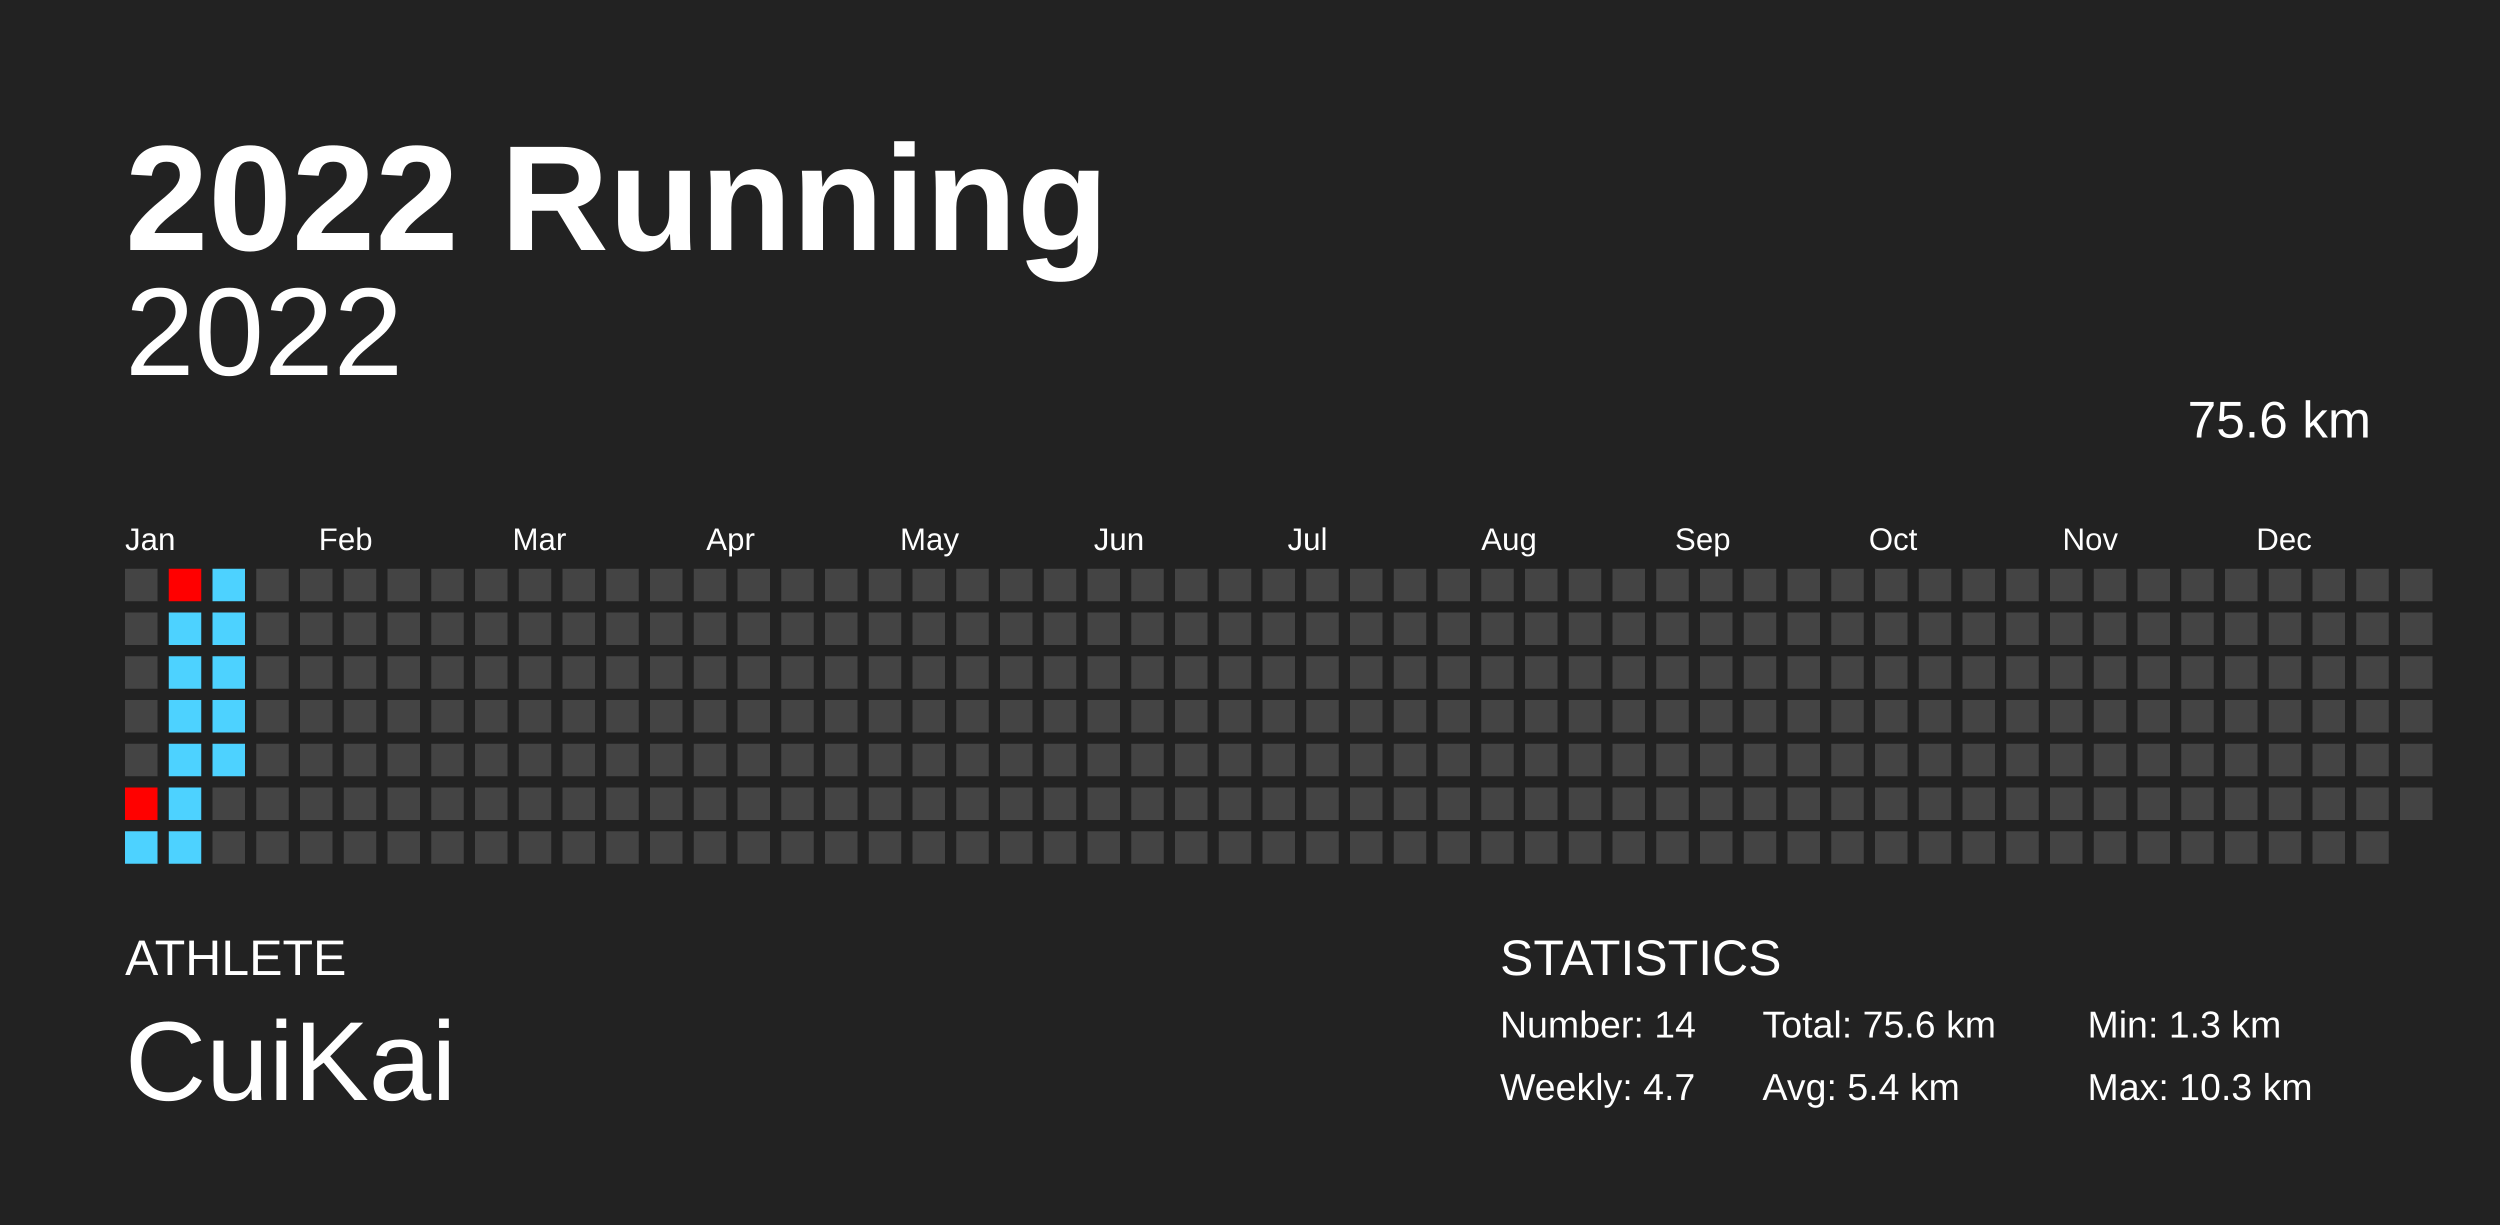
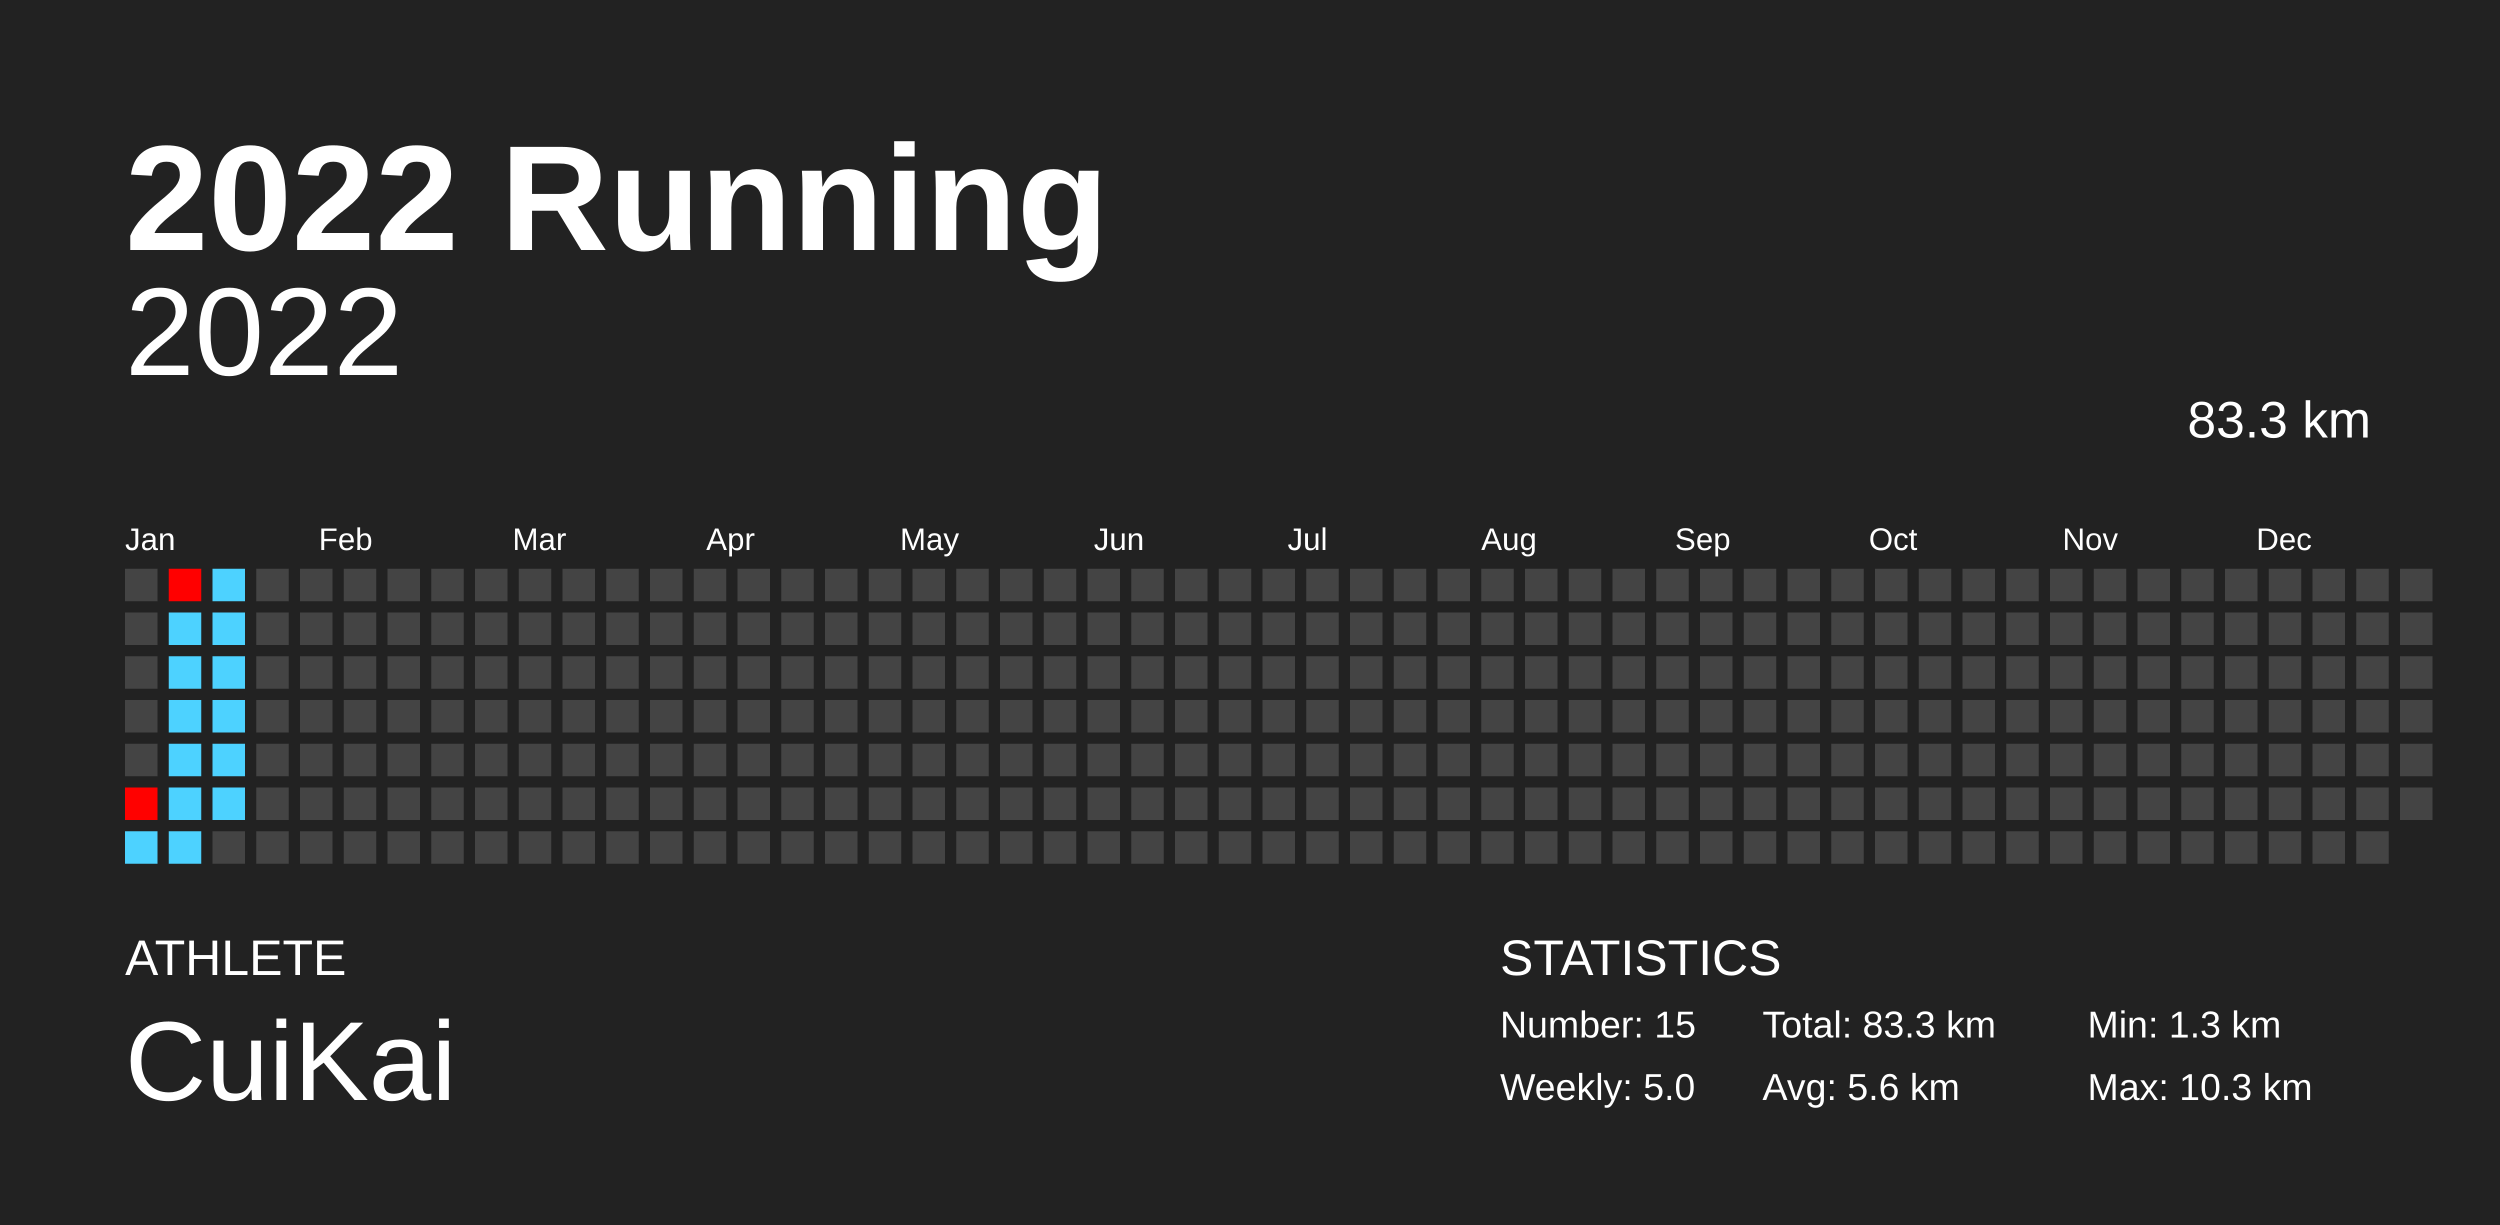
<svg xmlns="http://www.w3.org/2000/svg" baseProfile="full" height="98mm" version="1.1" viewBox="0,0,200,98" width="200mm">
  <defs />
  <rect fill="#222222" height="98" width="200" x="0" y="0" />
  <text fill="#FFFFFF" style="font-size:12px; font-family:Arial; font-weight:bold;" x="10" y="20">2022 Running</text>
  <text fill="#FFFFFF" style="font-size:4px; font-family:Arial" x="10" y="78">ATHLETE</text>
  <text fill="#FFFFFF" style="font-size:9px; font-family:Arial" x="10" y="88">CuiKai</text>
  <text fill="#FFFFFF" style="font-size:4px; font-family:Arial" x="120" y="78">STATISTICS</text>
-   <text fill="#FFFFFF" style="font-size:3px; font-family:Arial" x="120" y="83">Number: 14</text>
-   <text fill="#FFFFFF" style="font-size:3px; font-family:Arial" x="120" y="88">Weekly: 4.7</text>
-   <text fill="#FFFFFF" style="font-size:3px; font-family:Arial" x="141" y="83">Total: 75.6 km</text>
-   <text fill="#FFFFFF" style="font-size:3px; font-family:Arial" x="141" y="88">Avg: 5.4 km</text>
+   <text fill="#FFFFFF" style="font-size:3px; font-family:Arial" x="120" y="83">Number: 15</text>
+   <text fill="#FFFFFF" style="font-size:3px; font-family:Arial" x="120" y="88">Weekly: 5.0</text>
+   <text fill="#FFFFFF" style="font-size:3px; font-family:Arial" x="141" y="83">Total: 83.3 km</text>
+   <text fill="#FFFFFF" style="font-size:3px; font-family:Arial" x="141" y="88">Avg: 5.6 km</text>
  <text fill="#FFFFFF" style="font-size:3px; font-family:Arial" x="167" y="83">Min: 1.3 km</text>
  <text fill="#FFFFFF" style="font-size:3px; font-family:Arial" x="167" y="88">Max: 10.3 km</text>
  <text alignment-baseline="hanging" fill="#FFFFFF" style="font-size:10.0px; font-family:Arial;" x="10" y="30">2022</text>
-   <text alignment-baseline="hanging" fill="#FFFFFF" style="font-size:4.125px; font-family:Arial;" x="175" y="35">75.6 km</text>
+   <text alignment-baseline="hanging" fill="#FFFFFF" style="font-size:4.125px; font-family:Arial;" x="175" y="35">83.3 km</text>
  <text fill="#FFFFFF" style="font-size:2.5px; font-family:Arial" x="10.0" y="44">Jan</text>
  <text fill="#FFFFFF" style="font-size:2.5px; font-family:Arial" x="25.5" y="44">Feb</text>
  <text fill="#FFFFFF" style="font-size:2.5px; font-family:Arial" x="41.0" y="44">Mar</text>
  <text fill="#FFFFFF" style="font-size:2.5px; font-family:Arial" x="56.5" y="44">Apr</text>
  <text fill="#FFFFFF" style="font-size:2.5px; font-family:Arial" x="72.0" y="44">May</text>
  <text fill="#FFFFFF" style="font-size:2.5px; font-family:Arial" x="87.5" y="44">Jun</text>
  <text fill="#FFFFFF" style="font-size:2.5px; font-family:Arial" x="103.0" y="44">Jul</text>
  <text fill="#FFFFFF" style="font-size:2.5px; font-family:Arial" x="118.5" y="44">Aug</text>
  <text fill="#FFFFFF" style="font-size:2.5px; font-family:Arial" x="134.0" y="44">Sep</text>
  <text fill="#FFFFFF" style="font-size:2.5px; font-family:Arial" x="149.5" y="44">Oct</text>
  <text fill="#FFFFFF" style="font-size:2.5px; font-family:Arial" x="165.0" y="44">Nov</text>
  <text fill="#FFFFFF" style="font-size:2.5px; font-family:Arial" x="180.5" y="44">Dec</text>
  <rect fill="#444444" height="2.6" width="2.6" x="10.0" y="45.5" />
  <rect fill="#444444" height="2.6" width="2.6" x="10.0" y="49.0" />
  <rect fill="#444444" height="2.6" width="2.6" x="10.0" y="52.5" />
  <rect fill="#444444" height="2.6" width="2.6" x="10.0" y="56.0" />
  <rect fill="#444444" height="2.6" width="2.6" x="10.0" y="59.5" />
  <rect fill="#ff0100" height="2.6" width="2.6" x="10.0" y="63.0" />
  <rect fill="#4dd2ff" height="2.6" width="2.6" x="10.0" y="66.5" />
  <rect fill="#ff0000" height="2.6" width="2.6" x="13.5" y="45.5" />
  <rect fill="#4dd2ff" height="2.6" width="2.6" x="13.5" y="49.0" />
  <rect fill="#4dd2ff" height="2.6" width="2.6" x="13.5" y="52.5" />
  <rect fill="#4dd2ff" height="2.6" width="2.6" x="13.5" y="56.0" />
  <rect fill="#4dd2ff" height="2.6" width="2.6" x="13.5" y="59.5" />
  <rect fill="#4dd2ff" height="2.6" width="2.6" x="13.5" y="63.0" />
  <rect fill="#4dd2ff" height="2.6" width="2.6" x="13.5" y="66.5" />
  <rect fill="#4dd2ff" height="2.6" width="2.6" x="17.0" y="45.5" />
  <rect fill="#4dd2ff" height="2.6" width="2.6" x="17.0" y="49.0" />
  <rect fill="#4dd2ff" height="2.6" width="2.6" x="17.0" y="52.5" />
  <rect fill="#4dd2ff" height="2.6" width="2.6" x="17.0" y="56.0" />
  <rect fill="#4dd2ff" height="2.6" width="2.6" x="17.0" y="59.5" />
-   <rect fill="#444444" height="2.6" width="2.6" x="17.0" y="63.0" />
+   <rect fill="#4dd2ff" height="2.6" width="2.6" x="17.0" y="63.0" />
  <rect fill="#444444" height="2.6" width="2.6" x="17.0" y="66.5" />
  <rect fill="#444444" height="2.6" width="2.6" x="20.5" y="45.5" />
  <rect fill="#444444" height="2.6" width="2.6" x="20.5" y="49.0" />
  <rect fill="#444444" height="2.6" width="2.6" x="20.5" y="52.5" />
  <rect fill="#444444" height="2.6" width="2.6" x="20.5" y="56.0" />
  <rect fill="#444444" height="2.6" width="2.6" x="20.5" y="59.5" />
  <rect fill="#444444" height="2.6" width="2.6" x="20.5" y="63.0" />
  <rect fill="#444444" height="2.6" width="2.6" x="20.5" y="66.5" />
  <rect fill="#444444" height="2.6" width="2.6" x="24.0" y="45.5" />
  <rect fill="#444444" height="2.6" width="2.6" x="24.0" y="49.0" />
  <rect fill="#444444" height="2.6" width="2.6" x="24.0" y="52.5" />
  <rect fill="#444444" height="2.6" width="2.6" x="24.0" y="56.0" />
  <rect fill="#444444" height="2.6" width="2.6" x="24.0" y="59.5" />
  <rect fill="#444444" height="2.6" width="2.6" x="24.0" y="63.0" />
  <rect fill="#444444" height="2.6" width="2.6" x="24.0" y="66.5" />
  <rect fill="#444444" height="2.6" width="2.6" x="27.5" y="45.5" />
  <rect fill="#444444" height="2.6" width="2.6" x="27.5" y="49.0" />
  <rect fill="#444444" height="2.6" width="2.6" x="27.5" y="52.5" />
  <rect fill="#444444" height="2.6" width="2.6" x="27.5" y="56.0" />
  <rect fill="#444444" height="2.6" width="2.6" x="27.5" y="59.5" />
  <rect fill="#444444" height="2.6" width="2.6" x="27.5" y="63.0" />
  <rect fill="#444444" height="2.6" width="2.6" x="27.5" y="66.5" />
  <rect fill="#444444" height="2.6" width="2.6" x="31.0" y="45.5" />
  <rect fill="#444444" height="2.6" width="2.6" x="31.0" y="49.0" />
  <rect fill="#444444" height="2.6" width="2.6" x="31.0" y="52.5" />
  <rect fill="#444444" height="2.6" width="2.6" x="31.0" y="56.0" />
  <rect fill="#444444" height="2.6" width="2.6" x="31.0" y="59.5" />
  <rect fill="#444444" height="2.6" width="2.6" x="31.0" y="63.0" />
  <rect fill="#444444" height="2.6" width="2.6" x="31.0" y="66.5" />
  <rect fill="#444444" height="2.6" width="2.6" x="34.5" y="45.5" />
  <rect fill="#444444" height="2.6" width="2.6" x="34.5" y="49.0" />
  <rect fill="#444444" height="2.6" width="2.6" x="34.5" y="52.5" />
  <rect fill="#444444" height="2.6" width="2.6" x="34.5" y="56.0" />
  <rect fill="#444444" height="2.6" width="2.6" x="34.5" y="59.5" />
  <rect fill="#444444" height="2.6" width="2.6" x="34.5" y="63.0" />
  <rect fill="#444444" height="2.6" width="2.6" x="34.5" y="66.5" />
  <rect fill="#444444" height="2.6" width="2.6" x="38.0" y="45.5" />
  <rect fill="#444444" height="2.6" width="2.6" x="38.0" y="49.0" />
  <rect fill="#444444" height="2.6" width="2.6" x="38.0" y="52.5" />
  <rect fill="#444444" height="2.6" width="2.6" x="38.0" y="56.0" />
  <rect fill="#444444" height="2.6" width="2.6" x="38.0" y="59.5" />
  <rect fill="#444444" height="2.6" width="2.6" x="38.0" y="63.0" />
  <rect fill="#444444" height="2.6" width="2.6" x="38.0" y="66.5" />
  <rect fill="#444444" height="2.6" width="2.6" x="41.5" y="45.5" />
  <rect fill="#444444" height="2.6" width="2.6" x="41.5" y="49.0" />
  <rect fill="#444444" height="2.6" width="2.6" x="41.5" y="52.5" />
  <rect fill="#444444" height="2.6" width="2.6" x="41.5" y="56.0" />
  <rect fill="#444444" height="2.6" width="2.6" x="41.5" y="59.5" />
  <rect fill="#444444" height="2.6" width="2.6" x="41.5" y="63.0" />
  <rect fill="#444444" height="2.6" width="2.6" x="41.5" y="66.5" />
  <rect fill="#444444" height="2.6" width="2.6" x="45.0" y="45.5" />
  <rect fill="#444444" height="2.6" width="2.6" x="45.0" y="49.0" />
  <rect fill="#444444" height="2.6" width="2.6" x="45.0" y="52.5" />
  <rect fill="#444444" height="2.6" width="2.6" x="45.0" y="56.0" />
  <rect fill="#444444" height="2.6" width="2.6" x="45.0" y="59.5" />
  <rect fill="#444444" height="2.6" width="2.6" x="45.0" y="63.0" />
  <rect fill="#444444" height="2.6" width="2.6" x="45.0" y="66.5" />
  <rect fill="#444444" height="2.6" width="2.6" x="48.5" y="45.5" />
  <rect fill="#444444" height="2.6" width="2.6" x="48.5" y="49.0" />
  <rect fill="#444444" height="2.6" width="2.6" x="48.5" y="52.5" />
  <rect fill="#444444" height="2.6" width="2.6" x="48.5" y="56.0" />
  <rect fill="#444444" height="2.6" width="2.6" x="48.5" y="59.5" />
  <rect fill="#444444" height="2.6" width="2.6" x="48.5" y="63.0" />
  <rect fill="#444444" height="2.6" width="2.6" x="48.5" y="66.5" />
  <rect fill="#444444" height="2.6" width="2.6" x="52.0" y="45.5" />
  <rect fill="#444444" height="2.6" width="2.6" x="52.0" y="49.0" />
  <rect fill="#444444" height="2.6" width="2.6" x="52.0" y="52.5" />
  <rect fill="#444444" height="2.6" width="2.6" x="52.0" y="56.0" />
  <rect fill="#444444" height="2.6" width="2.6" x="52.0" y="59.5" />
  <rect fill="#444444" height="2.6" width="2.6" x="52.0" y="63.0" />
  <rect fill="#444444" height="2.6" width="2.6" x="52.0" y="66.5" />
  <rect fill="#444444" height="2.6" width="2.6" x="55.5" y="45.5" />
  <rect fill="#444444" height="2.6" width="2.6" x="55.5" y="49.0" />
  <rect fill="#444444" height="2.6" width="2.6" x="55.5" y="52.5" />
  <rect fill="#444444" height="2.6" width="2.6" x="55.5" y="56.0" />
  <rect fill="#444444" height="2.6" width="2.6" x="55.5" y="59.5" />
  <rect fill="#444444" height="2.6" width="2.6" x="55.5" y="63.0" />
  <rect fill="#444444" height="2.6" width="2.6" x="55.5" y="66.5" />
  <rect fill="#444444" height="2.6" width="2.6" x="59.0" y="45.5" />
  <rect fill="#444444" height="2.6" width="2.6" x="59.0" y="49.0" />
  <rect fill="#444444" height="2.6" width="2.6" x="59.0" y="52.5" />
  <rect fill="#444444" height="2.6" width="2.6" x="59.0" y="56.0" />
  <rect fill="#444444" height="2.6" width="2.6" x="59.0" y="59.5" />
  <rect fill="#444444" height="2.6" width="2.6" x="59.0" y="63.0" />
  <rect fill="#444444" height="2.6" width="2.6" x="59.0" y="66.5" />
  <rect fill="#444444" height="2.6" width="2.6" x="62.5" y="45.5" />
  <rect fill="#444444" height="2.6" width="2.6" x="62.5" y="49.0" />
  <rect fill="#444444" height="2.6" width="2.6" x="62.5" y="52.5" />
  <rect fill="#444444" height="2.6" width="2.6" x="62.5" y="56.0" />
  <rect fill="#444444" height="2.6" width="2.6" x="62.5" y="59.5" />
  <rect fill="#444444" height="2.6" width="2.6" x="62.5" y="63.0" />
  <rect fill="#444444" height="2.6" width="2.6" x="62.5" y="66.5" />
  <rect fill="#444444" height="2.6" width="2.6" x="66.0" y="45.5" />
  <rect fill="#444444" height="2.6" width="2.6" x="66.0" y="49.0" />
  <rect fill="#444444" height="2.6" width="2.6" x="66.0" y="52.5" />
  <rect fill="#444444" height="2.6" width="2.6" x="66.0" y="56.0" />
  <rect fill="#444444" height="2.6" width="2.6" x="66.0" y="59.5" />
  <rect fill="#444444" height="2.6" width="2.6" x="66.0" y="63.0" />
  <rect fill="#444444" height="2.6" width="2.6" x="66.0" y="66.5" />
  <rect fill="#444444" height="2.6" width="2.6" x="69.5" y="45.5" />
  <rect fill="#444444" height="2.6" width="2.6" x="69.5" y="49.0" />
  <rect fill="#444444" height="2.6" width="2.6" x="69.5" y="52.5" />
  <rect fill="#444444" height="2.6" width="2.6" x="69.5" y="56.0" />
  <rect fill="#444444" height="2.6" width="2.6" x="69.5" y="59.5" />
  <rect fill="#444444" height="2.6" width="2.6" x="69.5" y="63.0" />
  <rect fill="#444444" height="2.6" width="2.6" x="69.5" y="66.5" />
  <rect fill="#444444" height="2.6" width="2.6" x="73.0" y="45.5" />
  <rect fill="#444444" height="2.6" width="2.6" x="73.0" y="49.0" />
  <rect fill="#444444" height="2.6" width="2.6" x="73.0" y="52.5" />
  <rect fill="#444444" height="2.6" width="2.6" x="73.0" y="56.0" />
  <rect fill="#444444" height="2.6" width="2.6" x="73.0" y="59.5" />
  <rect fill="#444444" height="2.6" width="2.6" x="73.0" y="63.0" />
  <rect fill="#444444" height="2.6" width="2.6" x="73.0" y="66.5" />
  <rect fill="#444444" height="2.6" width="2.6" x="76.5" y="45.5" />
  <rect fill="#444444" height="2.6" width="2.6" x="76.5" y="49.0" />
  <rect fill="#444444" height="2.6" width="2.6" x="76.5" y="52.5" />
  <rect fill="#444444" height="2.6" width="2.6" x="76.5" y="56.0" />
  <rect fill="#444444" height="2.6" width="2.6" x="76.5" y="59.5" />
  <rect fill="#444444" height="2.6" width="2.6" x="76.5" y="63.0" />
  <rect fill="#444444" height="2.6" width="2.6" x="76.5" y="66.5" />
  <rect fill="#444444" height="2.6" width="2.6" x="80.0" y="45.5" />
  <rect fill="#444444" height="2.6" width="2.6" x="80.0" y="49.0" />
  <rect fill="#444444" height="2.6" width="2.6" x="80.0" y="52.5" />
  <rect fill="#444444" height="2.6" width="2.6" x="80.0" y="56.0" />
  <rect fill="#444444" height="2.6" width="2.6" x="80.0" y="59.5" />
  <rect fill="#444444" height="2.6" width="2.6" x="80.0" y="63.0" />
  <rect fill="#444444" height="2.6" width="2.6" x="80.0" y="66.5" />
  <rect fill="#444444" height="2.6" width="2.6" x="83.5" y="45.5" />
  <rect fill="#444444" height="2.6" width="2.6" x="83.5" y="49.0" />
  <rect fill="#444444" height="2.6" width="2.6" x="83.5" y="52.5" />
  <rect fill="#444444" height="2.6" width="2.6" x="83.5" y="56.0" />
  <rect fill="#444444" height="2.6" width="2.6" x="83.5" y="59.5" />
  <rect fill="#444444" height="2.6" width="2.6" x="83.5" y="63.0" />
  <rect fill="#444444" height="2.6" width="2.6" x="83.5" y="66.5" />
  <rect fill="#444444" height="2.6" width="2.6" x="87.0" y="45.5" />
  <rect fill="#444444" height="2.6" width="2.6" x="87.0" y="49.0" />
  <rect fill="#444444" height="2.6" width="2.6" x="87.0" y="52.5" />
  <rect fill="#444444" height="2.6" width="2.6" x="87.0" y="56.0" />
  <rect fill="#444444" height="2.6" width="2.6" x="87.0" y="59.5" />
  <rect fill="#444444" height="2.6" width="2.6" x="87.0" y="63.0" />
  <rect fill="#444444" height="2.6" width="2.6" x="87.0" y="66.5" />
  <rect fill="#444444" height="2.6" width="2.6" x="90.5" y="45.5" />
  <rect fill="#444444" height="2.6" width="2.6" x="90.5" y="49.0" />
  <rect fill="#444444" height="2.6" width="2.6" x="90.5" y="52.5" />
  <rect fill="#444444" height="2.6" width="2.6" x="90.5" y="56.0" />
  <rect fill="#444444" height="2.6" width="2.6" x="90.5" y="59.5" />
  <rect fill="#444444" height="2.6" width="2.6" x="90.5" y="63.0" />
  <rect fill="#444444" height="2.6" width="2.6" x="90.5" y="66.5" />
  <rect fill="#444444" height="2.6" width="2.6" x="94.0" y="45.5" />
  <rect fill="#444444" height="2.6" width="2.6" x="94.0" y="49.0" />
  <rect fill="#444444" height="2.6" width="2.6" x="94.0" y="52.5" />
  <rect fill="#444444" height="2.6" width="2.6" x="94.0" y="56.0" />
  <rect fill="#444444" height="2.6" width="2.6" x="94.0" y="59.5" />
  <rect fill="#444444" height="2.6" width="2.6" x="94.0" y="63.0" />
  <rect fill="#444444" height="2.6" width="2.6" x="94.0" y="66.5" />
  <rect fill="#444444" height="2.6" width="2.6" x="97.5" y="45.5" />
  <rect fill="#444444" height="2.6" width="2.6" x="97.5" y="49.0" />
  <rect fill="#444444" height="2.6" width="2.6" x="97.5" y="52.5" />
  <rect fill="#444444" height="2.6" width="2.6" x="97.5" y="56.0" />
  <rect fill="#444444" height="2.6" width="2.6" x="97.5" y="59.5" />
  <rect fill="#444444" height="2.6" width="2.6" x="97.5" y="63.0" />
  <rect fill="#444444" height="2.6" width="2.6" x="97.5" y="66.5" />
  <rect fill="#444444" height="2.6" width="2.6" x="101.0" y="45.5" />
  <rect fill="#444444" height="2.6" width="2.6" x="101.0" y="49.0" />
  <rect fill="#444444" height="2.6" width="2.6" x="101.0" y="52.5" />
  <rect fill="#444444" height="2.6" width="2.6" x="101.0" y="56.0" />
  <rect fill="#444444" height="2.6" width="2.6" x="101.0" y="59.5" />
  <rect fill="#444444" height="2.6" width="2.6" x="101.0" y="63.0" />
  <rect fill="#444444" height="2.6" width="2.6" x="101.0" y="66.5" />
  <rect fill="#444444" height="2.6" width="2.6" x="104.5" y="45.5" />
  <rect fill="#444444" height="2.6" width="2.6" x="104.5" y="49.0" />
  <rect fill="#444444" height="2.6" width="2.6" x="104.5" y="52.5" />
  <rect fill="#444444" height="2.6" width="2.6" x="104.5" y="56.0" />
  <rect fill="#444444" height="2.6" width="2.6" x="104.5" y="59.5" />
  <rect fill="#444444" height="2.6" width="2.6" x="104.5" y="63.0" />
  <rect fill="#444444" height="2.6" width="2.6" x="104.5" y="66.5" />
  <rect fill="#444444" height="2.6" width="2.6" x="108.0" y="45.5" />
  <rect fill="#444444" height="2.6" width="2.6" x="108.0" y="49.0" />
  <rect fill="#444444" height="2.6" width="2.6" x="108.0" y="52.5" />
  <rect fill="#444444" height="2.6" width="2.6" x="108.0" y="56.0" />
  <rect fill="#444444" height="2.6" width="2.6" x="108.0" y="59.5" />
  <rect fill="#444444" height="2.6" width="2.6" x="108.0" y="63.0" />
  <rect fill="#444444" height="2.6" width="2.6" x="108.0" y="66.5" />
  <rect fill="#444444" height="2.6" width="2.6" x="111.5" y="45.5" />
  <rect fill="#444444" height="2.6" width="2.6" x="111.5" y="49.0" />
  <rect fill="#444444" height="2.6" width="2.6" x="111.5" y="52.5" />
  <rect fill="#444444" height="2.6" width="2.6" x="111.5" y="56.0" />
  <rect fill="#444444" height="2.6" width="2.6" x="111.5" y="59.5" />
  <rect fill="#444444" height="2.6" width="2.6" x="111.5" y="63.0" />
  <rect fill="#444444" height="2.6" width="2.6" x="111.5" y="66.5" />
  <rect fill="#444444" height="2.6" width="2.6" x="115.0" y="45.5" />
  <rect fill="#444444" height="2.6" width="2.6" x="115.0" y="49.0" />
  <rect fill="#444444" height="2.6" width="2.6" x="115.0" y="52.5" />
  <rect fill="#444444" height="2.6" width="2.6" x="115.0" y="56.0" />
  <rect fill="#444444" height="2.6" width="2.6" x="115.0" y="59.5" />
  <rect fill="#444444" height="2.6" width="2.6" x="115.0" y="63.0" />
  <rect fill="#444444" height="2.6" width="2.6" x="115.0" y="66.5" />
  <rect fill="#444444" height="2.6" width="2.6" x="118.5" y="45.5" />
  <rect fill="#444444" height="2.6" width="2.6" x="118.5" y="49.0" />
  <rect fill="#444444" height="2.6" width="2.6" x="118.5" y="52.5" />
  <rect fill="#444444" height="2.6" width="2.6" x="118.5" y="56.0" />
  <rect fill="#444444" height="2.6" width="2.6" x="118.5" y="59.5" />
  <rect fill="#444444" height="2.6" width="2.6" x="118.5" y="63.0" />
  <rect fill="#444444" height="2.6" width="2.6" x="118.5" y="66.5" />
  <rect fill="#444444" height="2.6" width="2.6" x="122.0" y="45.5" />
  <rect fill="#444444" height="2.6" width="2.6" x="122.0" y="49.0" />
  <rect fill="#444444" height="2.6" width="2.6" x="122.0" y="52.5" />
  <rect fill="#444444" height="2.6" width="2.6" x="122.0" y="56.0" />
  <rect fill="#444444" height="2.6" width="2.6" x="122.0" y="59.5" />
  <rect fill="#444444" height="2.6" width="2.6" x="122.0" y="63.0" />
  <rect fill="#444444" height="2.6" width="2.6" x="122.0" y="66.5" />
  <rect fill="#444444" height="2.6" width="2.6" x="125.5" y="45.5" />
  <rect fill="#444444" height="2.6" width="2.6" x="125.5" y="49.0" />
  <rect fill="#444444" height="2.6" width="2.6" x="125.5" y="52.5" />
  <rect fill="#444444" height="2.6" width="2.6" x="125.5" y="56.0" />
  <rect fill="#444444" height="2.6" width="2.6" x="125.5" y="59.5" />
  <rect fill="#444444" height="2.6" width="2.6" x="125.5" y="63.0" />
  <rect fill="#444444" height="2.6" width="2.6" x="125.5" y="66.5" />
  <rect fill="#444444" height="2.6" width="2.6" x="129.0" y="45.5" />
  <rect fill="#444444" height="2.6" width="2.6" x="129.0" y="49.0" />
  <rect fill="#444444" height="2.6" width="2.6" x="129.0" y="52.5" />
  <rect fill="#444444" height="2.6" width="2.6" x="129.0" y="56.0" />
  <rect fill="#444444" height="2.6" width="2.6" x="129.0" y="59.5" />
  <rect fill="#444444" height="2.6" width="2.6" x="129.0" y="63.0" />
  <rect fill="#444444" height="2.6" width="2.6" x="129.0" y="66.5" />
  <rect fill="#444444" height="2.6" width="2.6" x="132.5" y="45.5" />
  <rect fill="#444444" height="2.6" width="2.6" x="132.5" y="49.0" />
  <rect fill="#444444" height="2.6" width="2.6" x="132.5" y="52.5" />
  <rect fill="#444444" height="2.6" width="2.6" x="132.5" y="56.0" />
  <rect fill="#444444" height="2.6" width="2.6" x="132.5" y="59.5" />
  <rect fill="#444444" height="2.6" width="2.6" x="132.5" y="63.0" />
  <rect fill="#444444" height="2.6" width="2.6" x="132.5" y="66.5" />
  <rect fill="#444444" height="2.6" width="2.6" x="136.0" y="45.5" />
  <rect fill="#444444" height="2.6" width="2.6" x="136.0" y="49.0" />
  <rect fill="#444444" height="2.6" width="2.6" x="136.0" y="52.5" />
  <rect fill="#444444" height="2.6" width="2.6" x="136.0" y="56.0" />
  <rect fill="#444444" height="2.6" width="2.6" x="136.0" y="59.5" />
  <rect fill="#444444" height="2.6" width="2.6" x="136.0" y="63.0" />
  <rect fill="#444444" height="2.6" width="2.6" x="136.0" y="66.5" />
  <rect fill="#444444" height="2.6" width="2.6" x="139.5" y="45.5" />
  <rect fill="#444444" height="2.6" width="2.6" x="139.5" y="49.0" />
  <rect fill="#444444" height="2.6" width="2.6" x="139.5" y="52.5" />
  <rect fill="#444444" height="2.6" width="2.6" x="139.5" y="56.0" />
  <rect fill="#444444" height="2.6" width="2.6" x="139.5" y="59.5" />
  <rect fill="#444444" height="2.6" width="2.6" x="139.5" y="63.0" />
  <rect fill="#444444" height="2.6" width="2.6" x="139.5" y="66.5" />
  <rect fill="#444444" height="2.6" width="2.6" x="143.0" y="45.5" />
  <rect fill="#444444" height="2.6" width="2.6" x="143.0" y="49.0" />
  <rect fill="#444444" height="2.6" width="2.6" x="143.0" y="52.5" />
  <rect fill="#444444" height="2.6" width="2.6" x="143.0" y="56.0" />
  <rect fill="#444444" height="2.6" width="2.6" x="143.0" y="59.5" />
  <rect fill="#444444" height="2.6" width="2.6" x="143.0" y="63.0" />
  <rect fill="#444444" height="2.6" width="2.6" x="143.0" y="66.5" />
  <rect fill="#444444" height="2.6" width="2.6" x="146.5" y="45.5" />
  <rect fill="#444444" height="2.6" width="2.6" x="146.5" y="49.0" />
  <rect fill="#444444" height="2.6" width="2.6" x="146.5" y="52.5" />
  <rect fill="#444444" height="2.6" width="2.6" x="146.5" y="56.0" />
  <rect fill="#444444" height="2.6" width="2.6" x="146.5" y="59.5" />
  <rect fill="#444444" height="2.6" width="2.6" x="146.5" y="63.0" />
  <rect fill="#444444" height="2.6" width="2.6" x="146.5" y="66.5" />
  <rect fill="#444444" height="2.6" width="2.6" x="150.0" y="45.5" />
  <rect fill="#444444" height="2.6" width="2.6" x="150.0" y="49.0" />
  <rect fill="#444444" height="2.6" width="2.6" x="150.0" y="52.5" />
  <rect fill="#444444" height="2.6" width="2.6" x="150.0" y="56.0" />
  <rect fill="#444444" height="2.6" width="2.6" x="150.0" y="59.5" />
  <rect fill="#444444" height="2.6" width="2.6" x="150.0" y="63.0" />
  <rect fill="#444444" height="2.6" width="2.6" x="150.0" y="66.5" />
  <rect fill="#444444" height="2.6" width="2.6" x="153.5" y="45.5" />
  <rect fill="#444444" height="2.6" width="2.6" x="153.5" y="49.0" />
  <rect fill="#444444" height="2.6" width="2.6" x="153.5" y="52.5" />
  <rect fill="#444444" height="2.6" width="2.6" x="153.5" y="56.0" />
  <rect fill="#444444" height="2.6" width="2.6" x="153.5" y="59.5" />
  <rect fill="#444444" height="2.6" width="2.6" x="153.5" y="63.0" />
  <rect fill="#444444" height="2.6" width="2.6" x="153.5" y="66.5" />
  <rect fill="#444444" height="2.6" width="2.6" x="157.0" y="45.5" />
  <rect fill="#444444" height="2.6" width="2.6" x="157.0" y="49.0" />
  <rect fill="#444444" height="2.6" width="2.6" x="157.0" y="52.5" />
  <rect fill="#444444" height="2.6" width="2.6" x="157.0" y="56.0" />
  <rect fill="#444444" height="2.6" width="2.6" x="157.0" y="59.5" />
  <rect fill="#444444" height="2.6" width="2.6" x="157.0" y="63.0" />
  <rect fill="#444444" height="2.6" width="2.6" x="157.0" y="66.5" />
  <rect fill="#444444" height="2.6" width="2.6" x="160.5" y="45.5" />
  <rect fill="#444444" height="2.6" width="2.6" x="160.5" y="49.0" />
  <rect fill="#444444" height="2.6" width="2.6" x="160.5" y="52.5" />
  <rect fill="#444444" height="2.6" width="2.6" x="160.5" y="56.0" />
  <rect fill="#444444" height="2.6" width="2.6" x="160.5" y="59.5" />
  <rect fill="#444444" height="2.6" width="2.6" x="160.5" y="63.0" />
  <rect fill="#444444" height="2.6" width="2.6" x="160.5" y="66.5" />
  <rect fill="#444444" height="2.6" width="2.6" x="164.0" y="45.5" />
  <rect fill="#444444" height="2.6" width="2.6" x="164.0" y="49.0" />
  <rect fill="#444444" height="2.6" width="2.6" x="164.0" y="52.5" />
  <rect fill="#444444" height="2.6" width="2.6" x="164.0" y="56.0" />
  <rect fill="#444444" height="2.6" width="2.6" x="164.0" y="59.5" />
  <rect fill="#444444" height="2.6" width="2.6" x="164.0" y="63.0" />
  <rect fill="#444444" height="2.6" width="2.6" x="164.0" y="66.5" />
  <rect fill="#444444" height="2.6" width="2.6" x="167.5" y="45.5" />
  <rect fill="#444444" height="2.6" width="2.6" x="167.5" y="49.0" />
  <rect fill="#444444" height="2.6" width="2.6" x="167.5" y="52.5" />
  <rect fill="#444444" height="2.6" width="2.6" x="167.5" y="56.0" />
  <rect fill="#444444" height="2.6" width="2.6" x="167.5" y="59.5" />
  <rect fill="#444444" height="2.6" width="2.6" x="167.5" y="63.0" />
  <rect fill="#444444" height="2.6" width="2.6" x="167.5" y="66.5" />
  <rect fill="#444444" height="2.6" width="2.6" x="171.0" y="45.5" />
  <rect fill="#444444" height="2.6" width="2.6" x="171.0" y="49.0" />
  <rect fill="#444444" height="2.6" width="2.6" x="171.0" y="52.5" />
  <rect fill="#444444" height="2.6" width="2.6" x="171.0" y="56.0" />
  <rect fill="#444444" height="2.6" width="2.6" x="171.0" y="59.5" />
  <rect fill="#444444" height="2.6" width="2.6" x="171.0" y="63.0" />
  <rect fill="#444444" height="2.6" width="2.6" x="171.0" y="66.5" />
  <rect fill="#444444" height="2.6" width="2.6" x="174.5" y="45.5" />
  <rect fill="#444444" height="2.6" width="2.6" x="174.5" y="49.0" />
  <rect fill="#444444" height="2.6" width="2.6" x="174.5" y="52.5" />
  <rect fill="#444444" height="2.6" width="2.6" x="174.5" y="56.0" />
  <rect fill="#444444" height="2.6" width="2.6" x="174.5" y="59.5" />
  <rect fill="#444444" height="2.6" width="2.6" x="174.5" y="63.0" />
  <rect fill="#444444" height="2.6" width="2.6" x="174.5" y="66.5" />
  <rect fill="#444444" height="2.6" width="2.6" x="178.0" y="45.5" />
  <rect fill="#444444" height="2.6" width="2.6" x="178.0" y="49.0" />
  <rect fill="#444444" height="2.6" width="2.6" x="178.0" y="52.5" />
  <rect fill="#444444" height="2.6" width="2.6" x="178.0" y="56.0" />
  <rect fill="#444444" height="2.6" width="2.6" x="178.0" y="59.5" />
  <rect fill="#444444" height="2.6" width="2.6" x="178.0" y="63.0" />
  <rect fill="#444444" height="2.6" width="2.6" x="178.0" y="66.5" />
  <rect fill="#444444" height="2.6" width="2.6" x="181.5" y="45.5" />
  <rect fill="#444444" height="2.6" width="2.6" x="181.5" y="49.0" />
  <rect fill="#444444" height="2.6" width="2.6" x="181.5" y="52.5" />
  <rect fill="#444444" height="2.6" width="2.6" x="181.5" y="56.0" />
  <rect fill="#444444" height="2.6" width="2.6" x="181.5" y="59.5" />
  <rect fill="#444444" height="2.6" width="2.6" x="181.5" y="63.0" />
  <rect fill="#444444" height="2.6" width="2.6" x="181.5" y="66.5" />
  <rect fill="#444444" height="2.6" width="2.6" x="185.0" y="45.5" />
  <rect fill="#444444" height="2.6" width="2.6" x="185.0" y="49.0" />
  <rect fill="#444444" height="2.6" width="2.6" x="185.0" y="52.5" />
  <rect fill="#444444" height="2.6" width="2.6" x="185.0" y="56.0" />
  <rect fill="#444444" height="2.6" width="2.6" x="185.0" y="59.5" />
  <rect fill="#444444" height="2.6" width="2.6" x="185.0" y="63.0" />
  <rect fill="#444444" height="2.6" width="2.6" x="185.0" y="66.5" />
  <rect fill="#444444" height="2.6" width="2.6" x="188.5" y="45.5" />
  <rect fill="#444444" height="2.6" width="2.6" x="188.5" y="49.0" />
  <rect fill="#444444" height="2.6" width="2.6" x="188.5" y="52.5" />
  <rect fill="#444444" height="2.6" width="2.6" x="188.5" y="56.0" />
  <rect fill="#444444" height="2.6" width="2.6" x="188.5" y="59.5" />
  <rect fill="#444444" height="2.6" width="2.6" x="188.5" y="63.0" />
  <rect fill="#444444" height="2.6" width="2.6" x="188.5" y="66.5" />
  <rect fill="#444444" height="2.6" width="2.6" x="192.0" y="45.5" />
  <rect fill="#444444" height="2.6" width="2.6" x="192.0" y="49.0" />
  <rect fill="#444444" height="2.6" width="2.6" x="192.0" y="52.5" />
  <rect fill="#444444" height="2.6" width="2.6" x="192.0" y="56.0" />
  <rect fill="#444444" height="2.6" width="2.6" x="192.0" y="59.5" />
  <rect fill="#444444" height="2.6" width="2.6" x="192.0" y="63.0" />
</svg>
